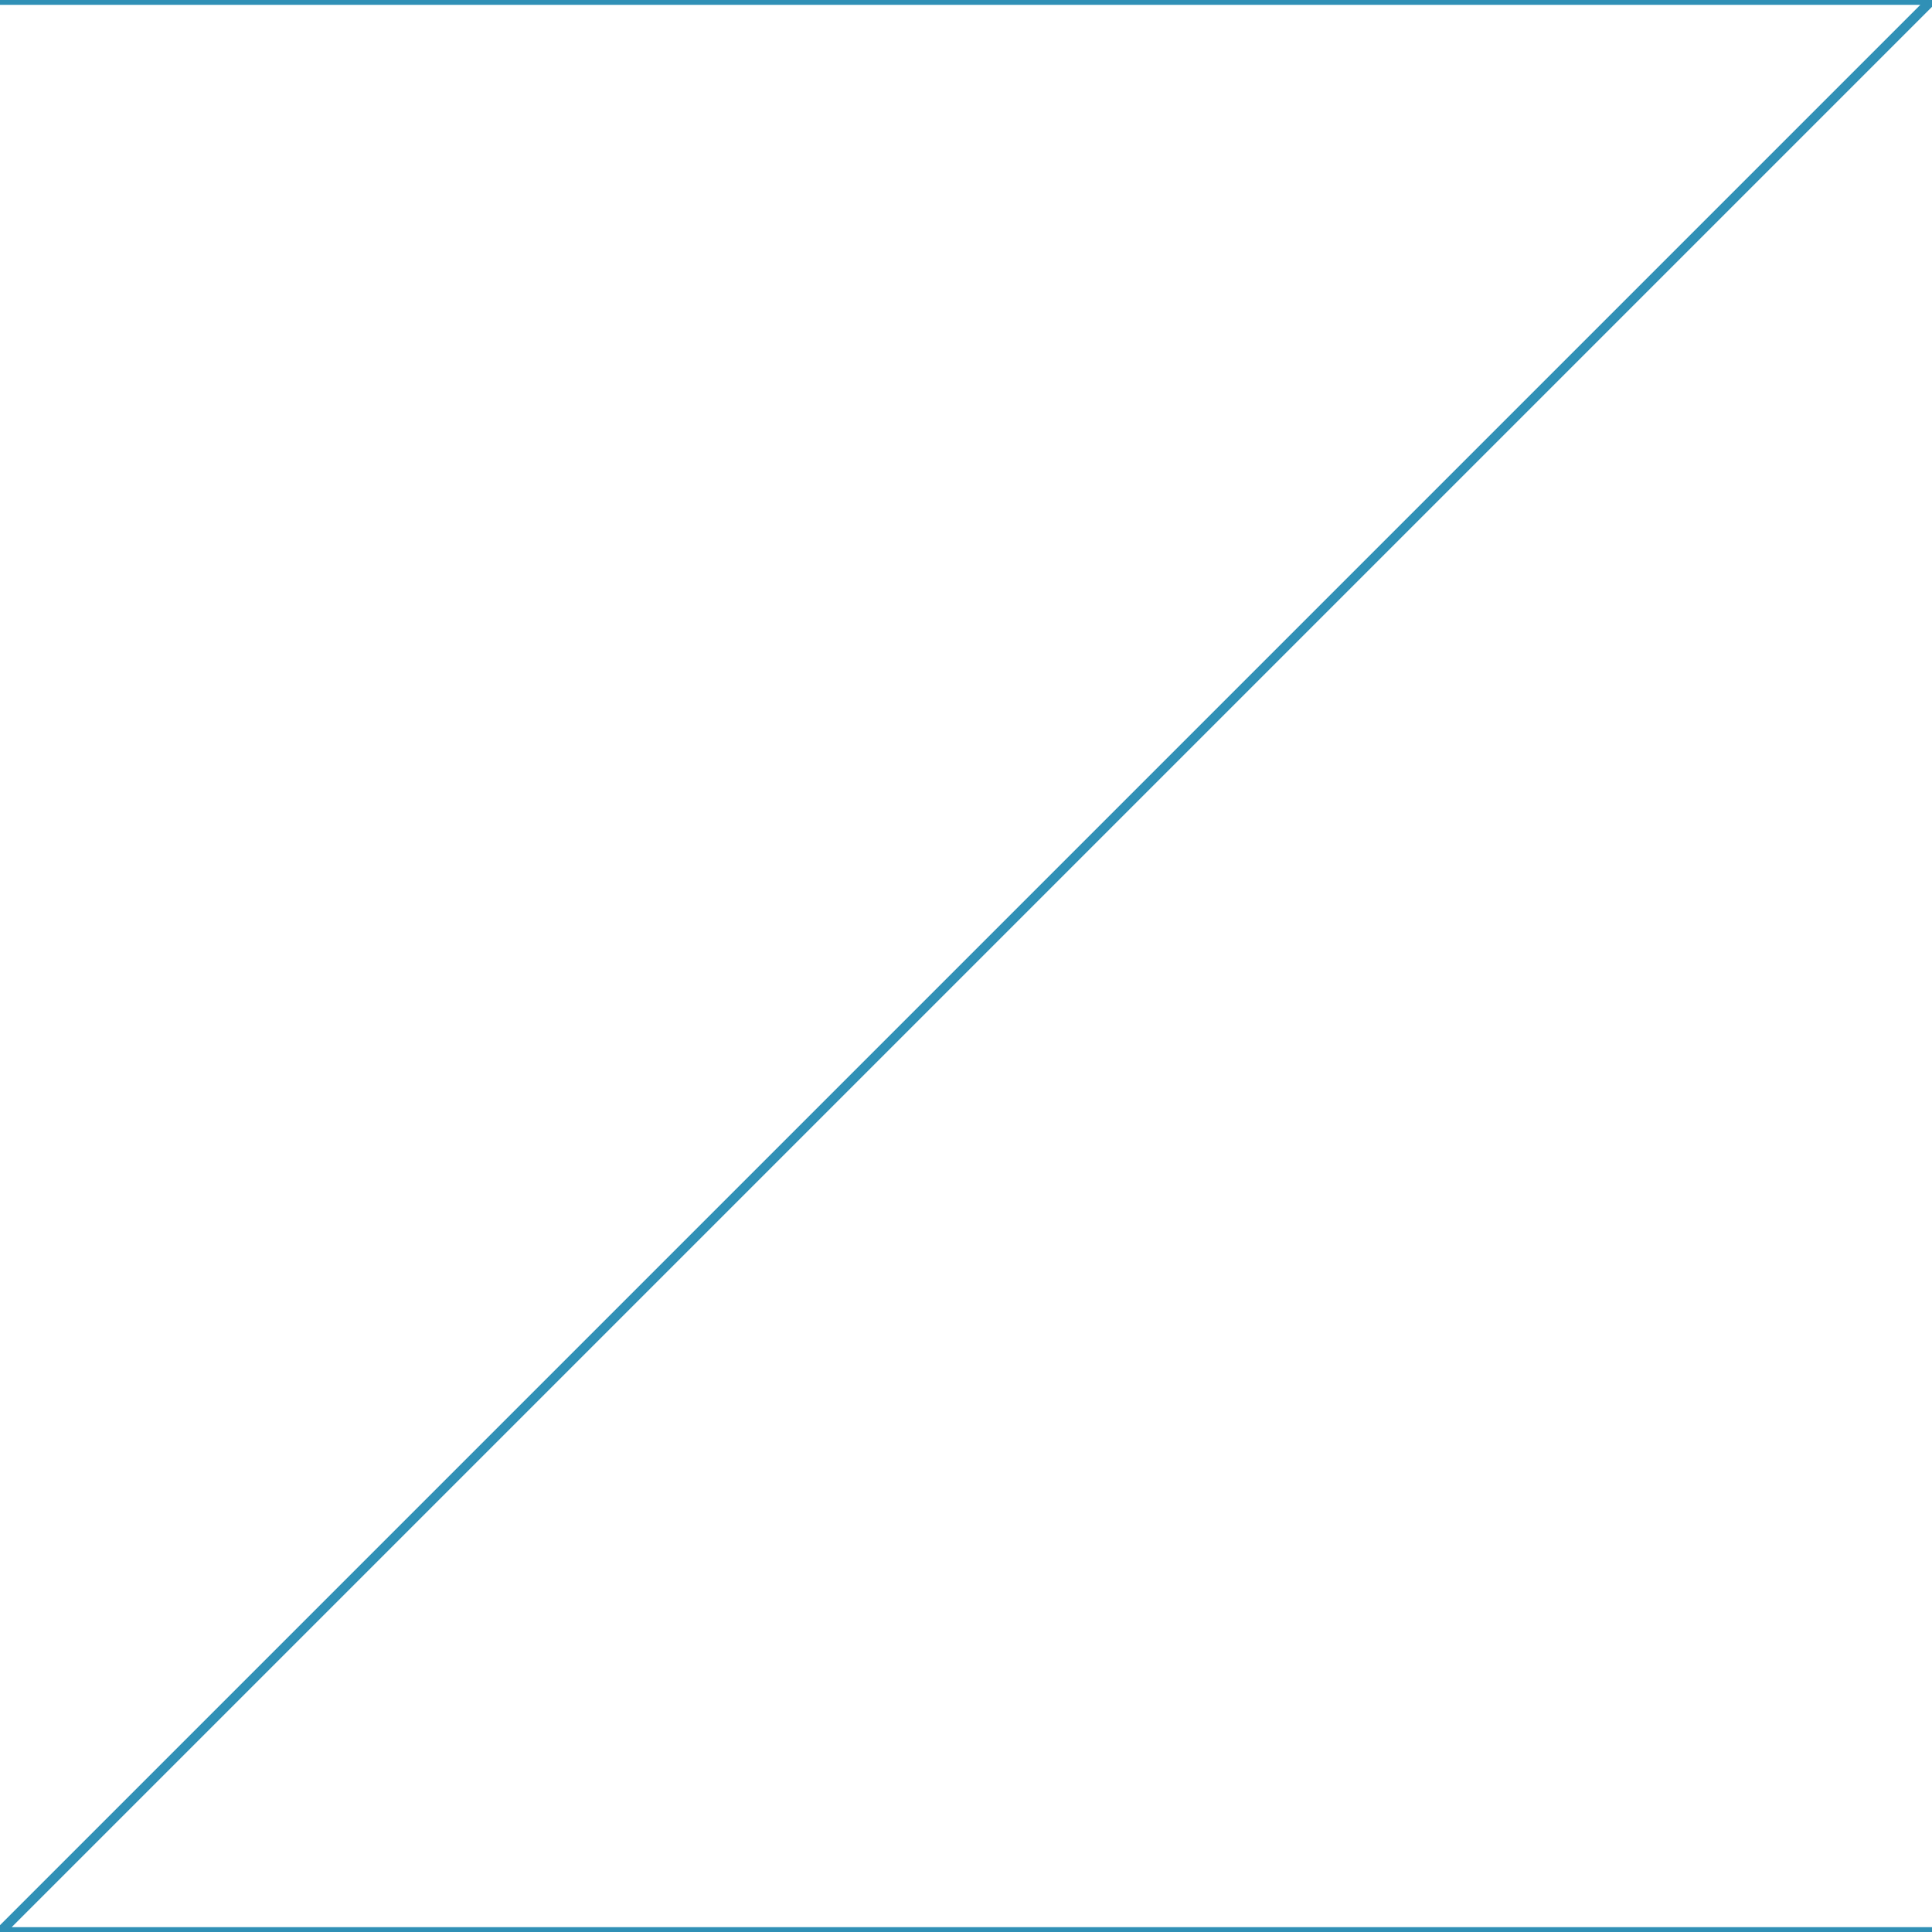
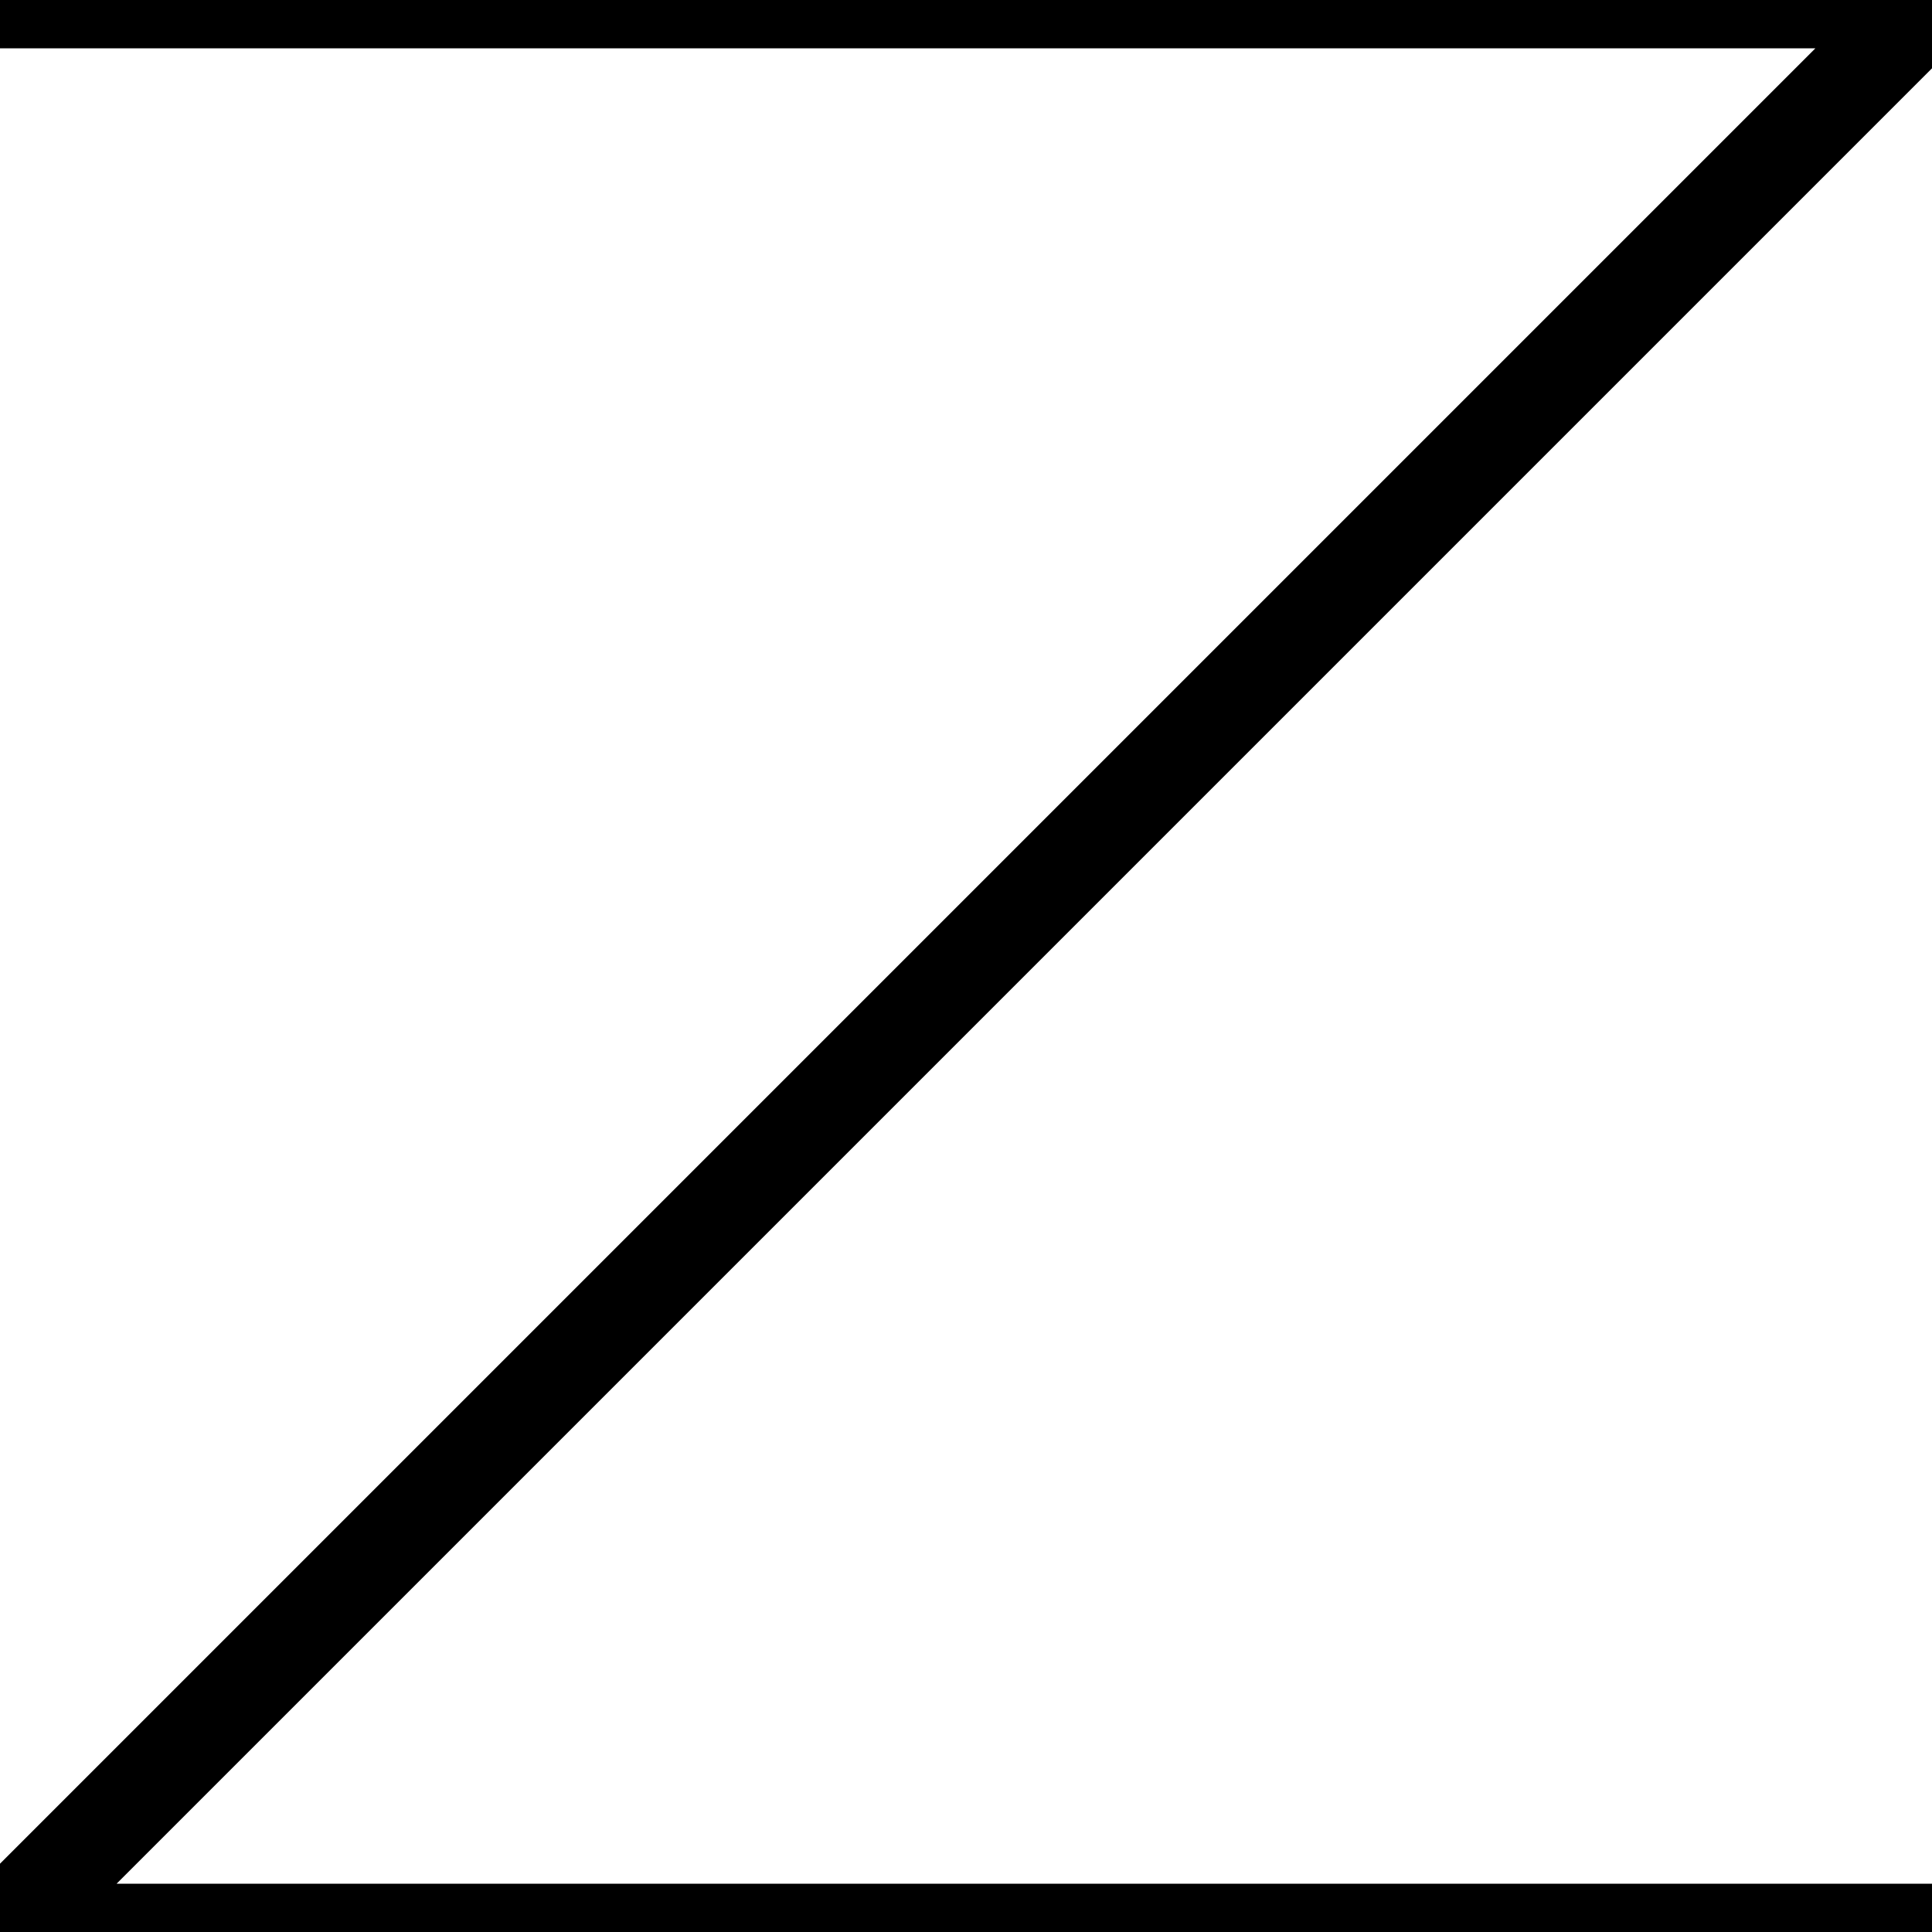
<svg xmlns="http://www.w3.org/2000/svg" height="100%" viewBox="0 0 100 100">
-   <path d="M0 0 L100 0 L0 100 L100 100" style="fill: none; stroke: #3090B6; stroke-width: 0.5" />
+   <path d="M0 0 L100 0 L0 100 L100 100" style="fill: none; stroke: #000000; stroke-width: 5" />
</svg>
